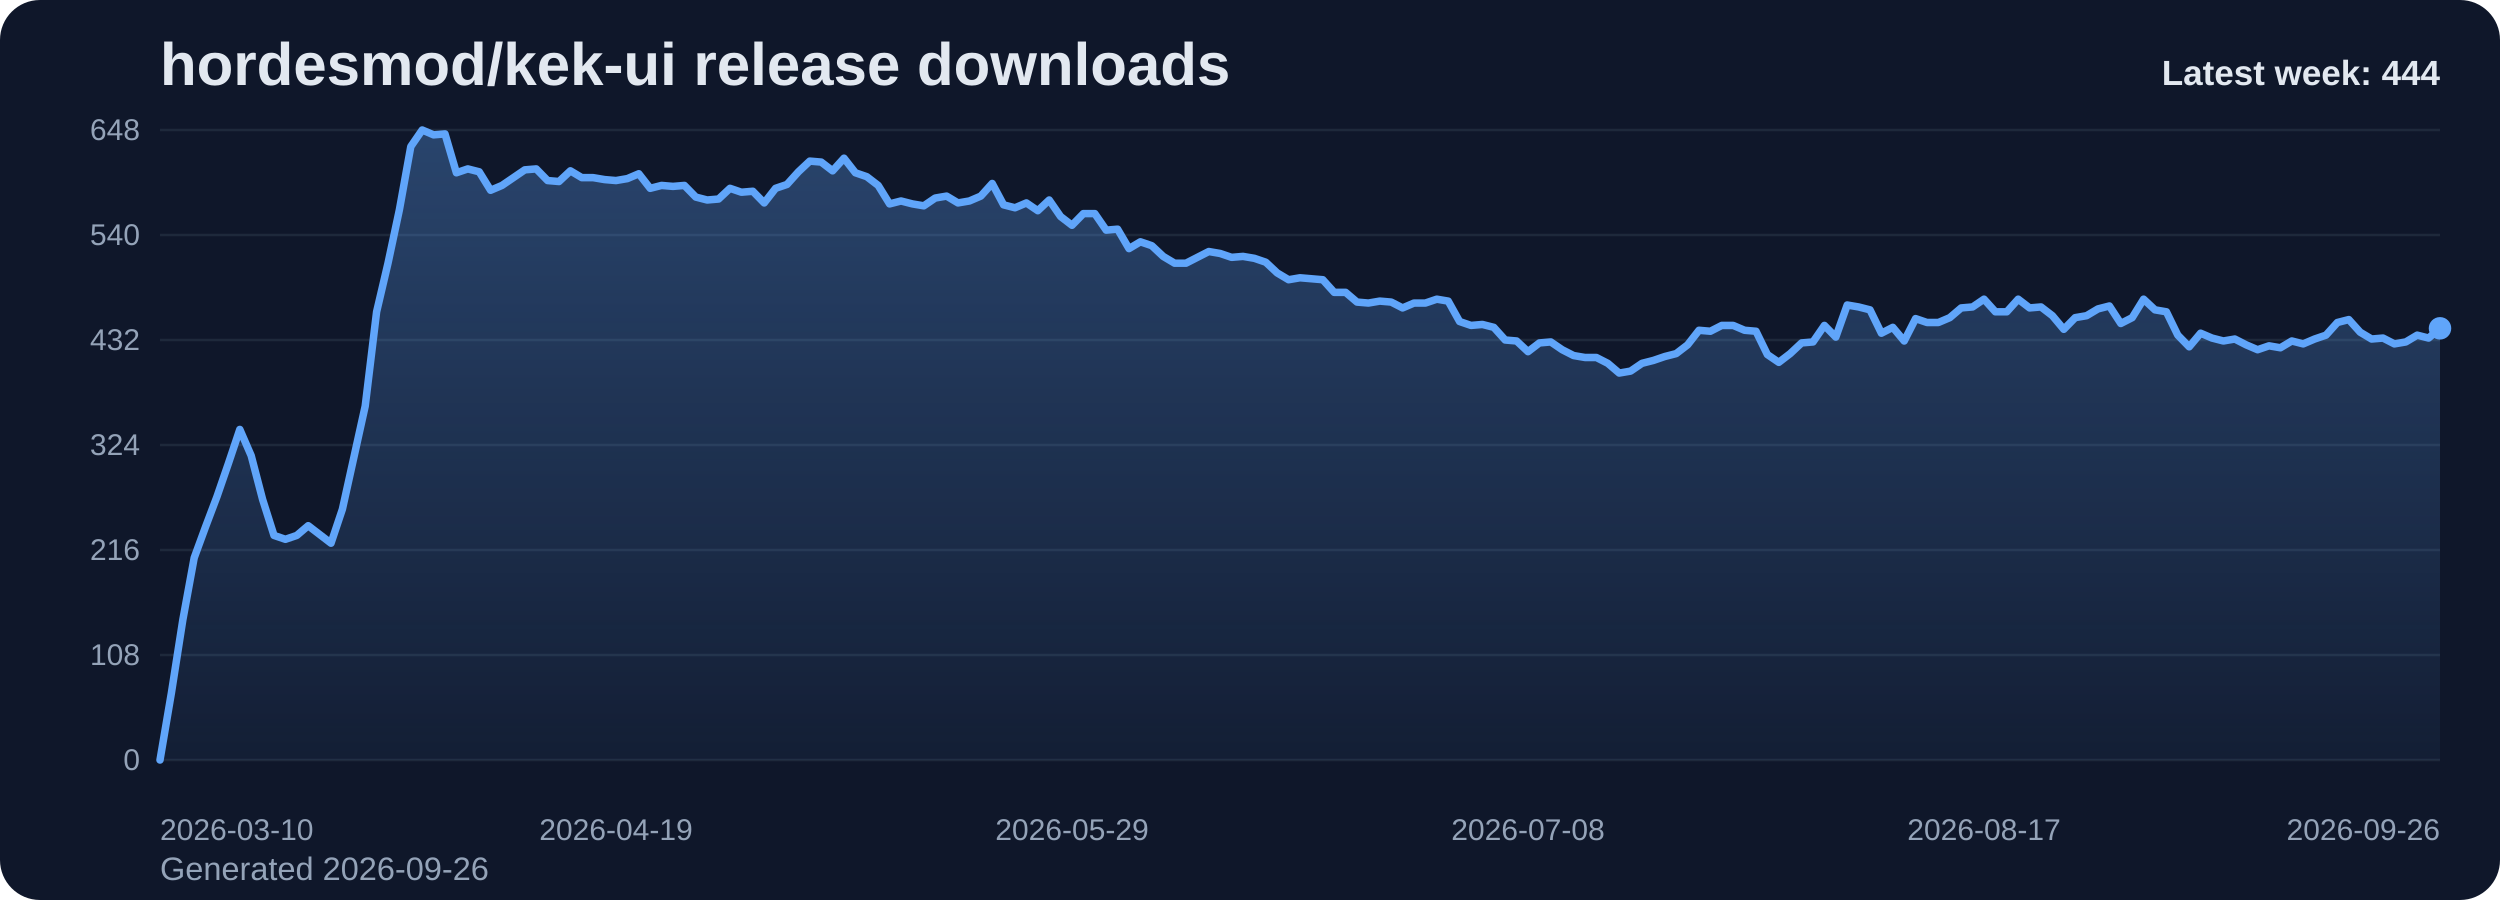
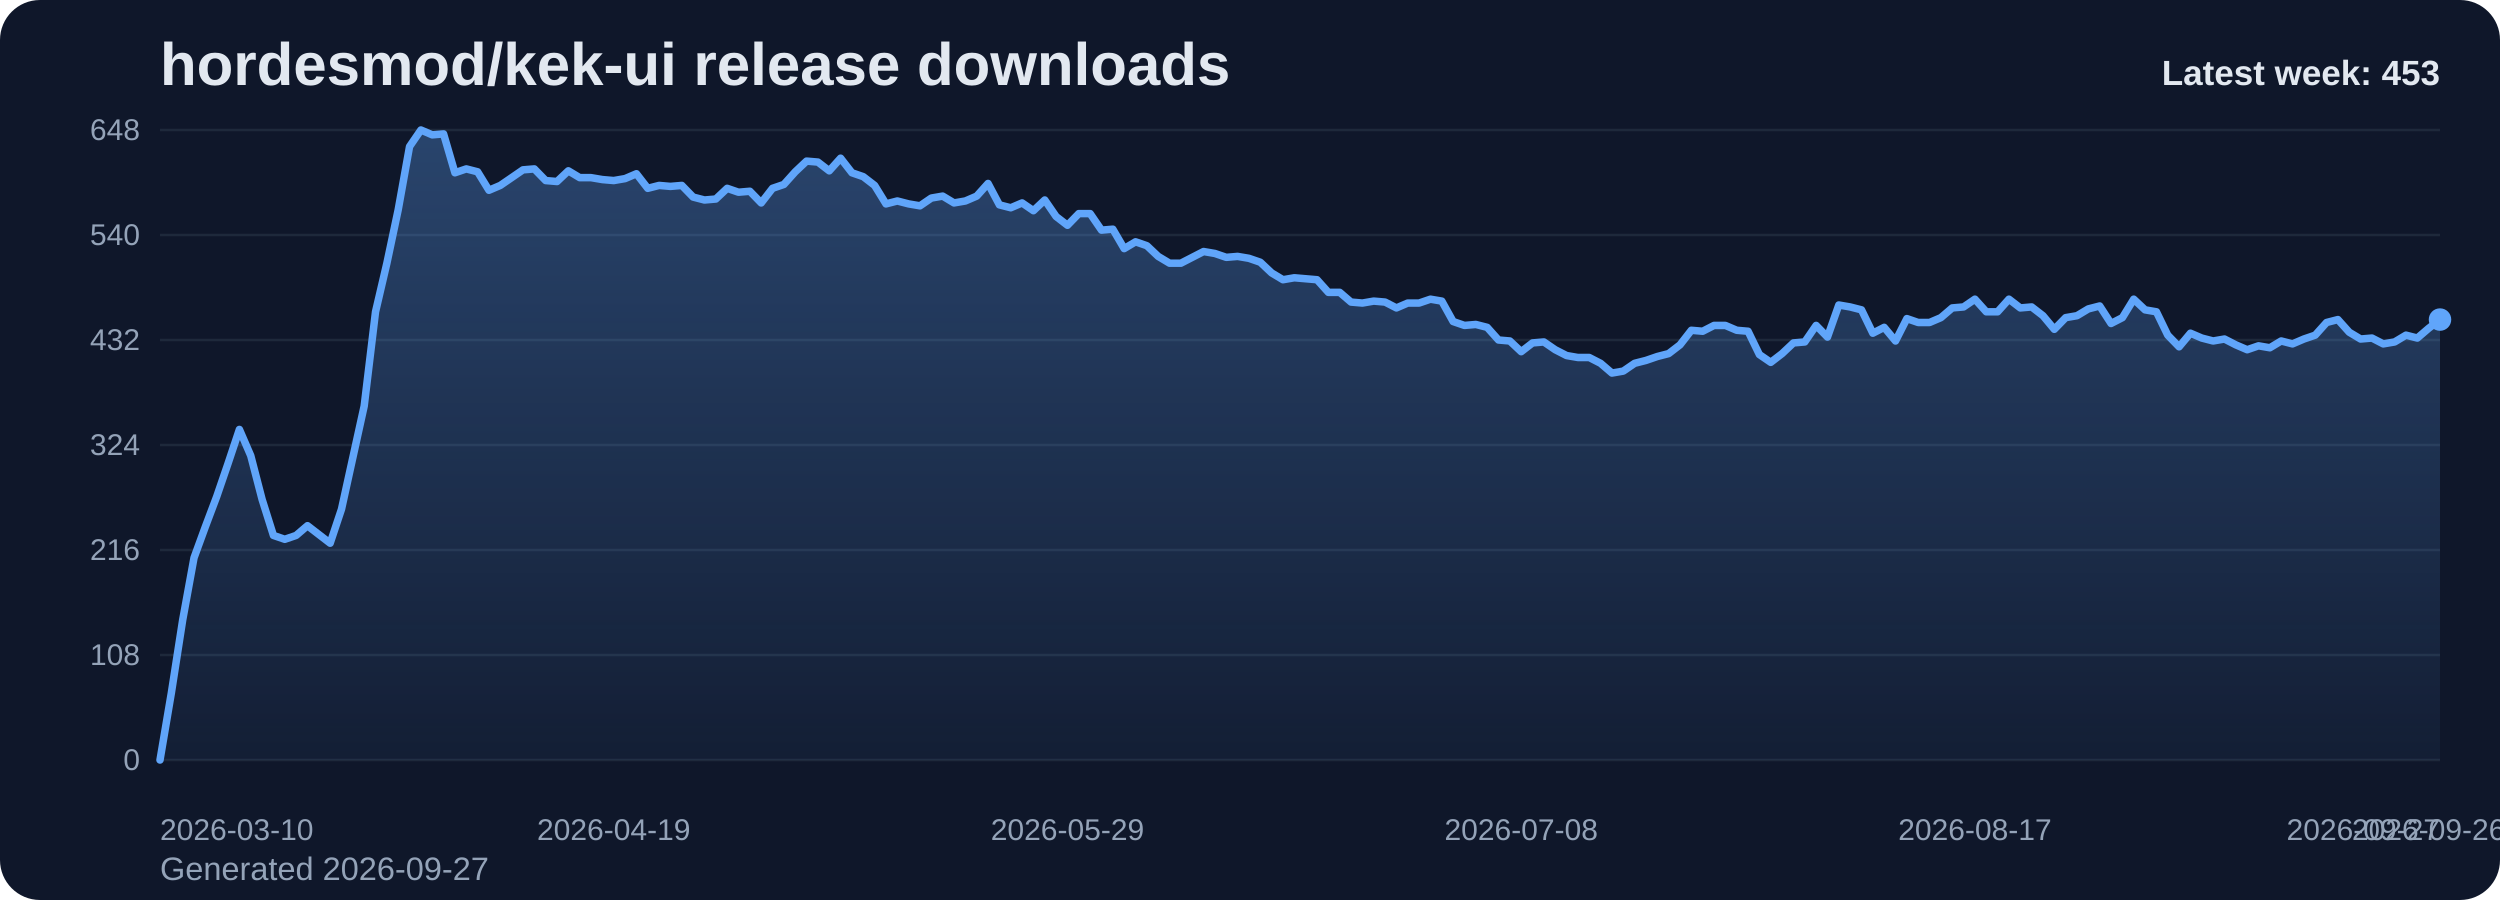
<svg xmlns="http://www.w3.org/2000/svg" viewBox="0 0 1000 360" role="img" aria-label="hordesmod/kek-ui release downloads chart">
  <defs>
    <linearGradient id="fill-weekly-slate" x1="0" y1="0" x2="0" y2="1">
      <stop offset="0%" stop-color="#60a5fa" stop-opacity="0.32" />
      <stop offset="100%" stop-color="#60a5fa" stop-opacity="0.05" />
    </linearGradient>
    <style>
      .bg { fill: #0f172a; }
      .title { font: 700 24px Arial, sans-serif; fill: #e2e8f0; }
      .sub { font: 400 13px Arial, sans-serif; fill: #94a3b8; }
      .grid { stroke: #1e293b; stroke-width: 1; }
      .axis { font: 400 12px Arial, sans-serif; fill: #94a3b8; }
      .line { fill: none; stroke: #60a5fa; stroke-width: 3; stroke-linecap: round; stroke-linejoin: round; }
      .dot { fill: #60a5fa; }
      .value { font: 600 11px Arial, sans-serif; fill: #cbd5e1; }
      .latest { font: 700 14px Arial, sans-serif; fill: #e2e8f0; }
    </style>
  </defs>
  <rect class="bg" x="0" y="0" width="1000" height="360" rx="16" />
  <text class="title" x="64" y="34">hordesmod/kek-ui release downloads</text>
-   <text class="sub" x="64" y="352">Generated 2026-09-26</text>
+   <text class="sub" x="64" y="352">Generated 2026-09-27</text>
  <line x1="64" y1="52.00" x2="976" y2="52.00" class="grid" />
  <text x="56" y="56.00" text-anchor="end" class="axis">648</text>
  <line x1="64" y1="94.00" x2="976" y2="94.00" class="grid" />
  <text x="56" y="98.00" text-anchor="end" class="axis">540</text>
  <line x1="64" y1="136.00" x2="976" y2="136.00" class="grid" />
  <text x="56" y="140.00" text-anchor="end" class="axis">432</text>
  <line x1="64" y1="178.00" x2="976" y2="178.00" class="grid" />
  <text x="56" y="182.00" text-anchor="end" class="axis">324</text>
  <line x1="64" y1="220.00" x2="976" y2="220.00" class="grid" />
  <text x="56" y="224.00" text-anchor="end" class="axis">216</text>
  <line x1="64" y1="262.00" x2="976" y2="262.00" class="grid" />
  <text x="56" y="266.00" text-anchor="end" class="axis">108</text>
  <line x1="64" y1="304.00" x2="976" y2="304.00" class="grid" />
  <text x="56" y="308.00" text-anchor="end" class="axis">0</text>
-   <path d="M 64.00 304 L 64.00 304.00 L 68.56 277.17 L 73.12 248.00 L 77.68 223.11 L 82.24 210.67 L 86.80 198.61 L 91.36 185.39 L 95.92 171.78 L 100.48 182.28 L 105.04 199.78 L 109.60 214.17 L 114.16 215.72 L 118.72 214.17 L 123.28 210.28 L 127.84 213.78 L 132.40 217.28 L 136.96 203.67 L 141.52 183.06 L 146.08 162.44 L 150.64 124.72 L 155.20 105.28 L 159.76 83.89 L 164.32 58.61 L 168.88 52.00 L 173.44 53.94 L 178.00 53.56 L 182.56 69.11 L 187.12 67.56 L 191.68 68.72 L 196.24 76.11 L 200.80 74.17 L 205.36 71.06 L 209.92 67.94 L 214.48 67.56 L 219.04 72.22 L 223.60 72.61 L 228.16 68.33 L 232.72 71.06 L 237.28 71.06 L 241.84 71.83 L 246.40 72.22 L 250.96 71.44 L 255.52 69.50 L 260.08 75.33 L 264.64 74.17 L 269.20 74.56 L 273.76 74.17 L 278.32 78.83 L 282.88 80.00 L 287.44 79.61 L 292.00 75.33 L 296.56 76.89 L 301.12 76.50 L 305.68 81.17 L 310.24 75.33 L 314.80 73.78 L 319.36 68.72 L 323.92 64.44 L 328.48 64.83 L 333.04 68.33 L 337.60 63.28 L 342.16 69.11 L 346.72 70.67 L 351.28 74.17 L 355.84 81.56 L 360.40 80.39 L 364.96 81.56 L 369.52 82.33 L 374.08 79.22 L 378.64 78.44 L 383.20 81.17 L 387.76 80.39 L 392.32 78.44 L 396.88 73.39 L 401.44 81.94 L 406.00 83.11 L 410.56 81.17 L 415.12 84.28 L 419.68 80.00 L 424.24 86.61 L 428.80 90.11 L 433.36 85.44 L 437.92 85.44 L 442.48 92.06 L 447.04 91.67 L 451.60 99.44 L 456.16 96.72 L 460.72 98.28 L 465.28 102.56 L 469.84 105.28 L 474.40 105.28 L 478.96 102.94 L 483.52 100.61 L 488.08 101.39 L 492.64 102.94 L 497.20 102.56 L 501.76 103.33 L 506.32 104.89 L 510.88 109.17 L 515.44 111.89 L 520.00 111.11 L 524.56 111.50 L 529.12 111.89 L 533.68 116.94 L 538.24 116.94 L 542.80 120.83 L 547.36 121.22 L 551.92 120.44 L 556.48 120.83 L 561.04 123.17 L 565.60 121.22 L 570.16 121.22 L 574.72 119.67 L 579.28 120.44 L 583.84 128.61 L 588.40 130.17 L 592.96 129.78 L 597.52 130.94 L 602.08 136.00 L 606.64 136.39 L 611.20 140.67 L 615.76 137.17 L 620.32 136.78 L 624.88 139.89 L 629.44 142.22 L 634.00 143.00 L 638.56 143.00 L 643.12 145.33 L 647.68 149.22 L 652.24 148.44 L 656.80 145.33 L 661.36 144.17 L 665.92 142.61 L 670.48 141.44 L 675.04 137.94 L 679.60 132.11 L 684.16 132.50 L 688.72 130.17 L 693.28 130.17 L 697.84 132.11 L 702.40 132.50 L 706.96 141.83 L 711.52 144.94 L 716.08 141.44 L 720.64 137.17 L 725.20 136.78 L 729.76 130.17 L 734.32 134.83 L 738.88 122.00 L 743.44 122.78 L 748.00 123.94 L 752.56 133.28 L 757.12 130.94 L 761.68 136.39 L 766.24 127.44 L 770.80 129.00 L 775.36 129.00 L 779.92 127.06 L 784.48 123.17 L 789.04 122.78 L 793.60 119.67 L 798.16 124.72 L 802.72 124.72 L 807.28 119.67 L 811.84 123.17 L 816.40 122.78 L 820.96 126.28 L 825.52 131.72 L 830.08 127.06 L 834.64 126.28 L 839.20 123.56 L 843.76 122.39 L 848.32 129.39 L 852.88 127.06 L 857.44 119.67 L 862.00 123.94 L 866.56 124.72 L 871.12 134.06 L 875.68 138.72 L 880.24 133.28 L 884.80 135.22 L 889.36 136.39 L 893.92 135.61 L 898.48 137.94 L 903.04 139.89 L 907.60 138.33 L 912.16 139.11 L 916.72 136.39 L 921.28 137.56 L 925.84 135.61 L 930.40 134.06 L 934.96 129.00 L 939.52 127.83 L 944.08 132.89 L 948.64 135.61 L 953.20 135.22 L 957.76 137.56 L 962.32 136.78 L 966.88 134.06 L 971.44 135.22 L 976.00 131.33 L 976.00 304 Z" fill="url(#fill-weekly-slate)" />
-   <polyline class="line" points="64.00,304.00 68.56,277.17 73.12,248.00 77.68,223.11 82.24,210.67 86.80,198.61 91.36,185.39 95.92,171.78 100.48,182.28 105.04,199.78 109.60,214.17 114.16,215.72 118.72,214.17 123.28,210.28 127.84,213.78 132.40,217.28 136.96,203.67 141.52,183.06 146.08,162.44 150.64,124.72 155.20,105.28 159.76,83.89 164.32,58.61 168.88,52.00 173.44,53.94 178.00,53.56 182.56,69.11 187.12,67.56 191.68,68.72 196.24,76.11 200.80,74.17 205.36,71.06 209.92,67.94 214.48,67.56 219.04,72.22 223.60,72.61 228.16,68.33 232.72,71.06 237.28,71.06 241.84,71.83 246.40,72.22 250.96,71.44 255.52,69.50 260.08,75.33 264.64,74.17 269.20,74.56 273.76,74.17 278.32,78.83 282.88,80.00 287.44,79.61 292.00,75.33 296.56,76.89 301.12,76.50 305.68,81.17 310.24,75.33 314.80,73.78 319.36,68.72 323.92,64.44 328.48,64.83 333.04,68.33 337.60,63.28 342.16,69.11 346.72,70.67 351.28,74.17 355.84,81.56 360.40,80.39 364.96,81.56 369.52,82.33 374.08,79.22 378.64,78.44 383.20,81.17 387.76,80.39 392.32,78.44 396.88,73.39 401.44,81.94 406.00,83.11 410.56,81.17 415.12,84.28 419.68,80.00 424.24,86.61 428.80,90.11 433.36,85.44 437.92,85.44 442.48,92.06 447.04,91.67 451.60,99.44 456.16,96.72 460.72,98.28 465.28,102.56 469.84,105.28 474.40,105.28 478.96,102.94 483.52,100.61 488.08,101.39 492.64,102.94 497.20,102.56 501.76,103.33 506.32,104.89 510.88,109.17 515.44,111.89 520.00,111.11 524.56,111.50 529.12,111.89 533.68,116.94 538.24,116.94 542.80,120.83 547.36,121.22 551.92,120.44 556.48,120.83 561.04,123.17 565.60,121.22 570.16,121.22 574.72,119.67 579.28,120.44 583.84,128.61 588.40,130.17 592.96,129.78 597.52,130.94 602.08,136.00 606.64,136.39 611.20,140.67 615.76,137.17 620.32,136.78 624.88,139.89 629.44,142.22 634.00,143.00 638.56,143.00 643.12,145.33 647.68,149.22 652.24,148.44 656.80,145.33 661.36,144.17 665.92,142.61 670.48,141.44 675.04,137.94 679.60,132.11 684.16,132.50 688.72,130.17 693.28,130.17 697.84,132.11 702.40,132.50 706.96,141.83 711.52,144.94 716.08,141.44 720.64,137.17 725.20,136.78 729.76,130.17 734.32,134.83 738.88,122.00 743.44,122.78 748.00,123.94 752.56,133.28 757.12,130.94 761.68,136.39 766.24,127.44 770.80,129.00 775.36,129.00 779.92,127.06 784.48,123.17 789.04,122.78 793.60,119.67 798.16,124.72 802.72,124.72 807.28,119.67 811.84,123.17 816.40,122.78 820.96,126.28 825.52,131.72 830.08,127.06 834.64,126.28 839.20,123.56 843.76,122.39 848.32,129.39 852.88,127.06 857.44,119.67 862.00,123.94 866.56,124.72 871.12,134.06 875.68,138.72 880.24,133.28 884.80,135.22 889.36,136.39 893.92,135.61 898.48,137.94 903.04,139.89 907.60,138.33 912.16,139.11 916.72,136.39 921.28,137.56 925.84,135.61 930.40,134.06 934.96,129.00 939.52,127.83 944.08,132.89 948.64,135.61 953.20,135.22 957.76,137.56 962.32,136.78 966.88,134.06 971.44,135.22 976.00,131.33" />
-   <circle class="dot" cx="976.00" cy="131.33" r="4.5" />
+   <path d="M 64.00 304 L 64.00 304.00 L 68.54 277.17 L 73.07 248.00 L 77.61 223.11 L 82.15 210.67 L 86.69 198.61 L 91.22 185.39 L 95.76 171.78 L 100.30 182.28 L 104.84 199.78 L 109.37 214.17 L 113.91 215.72 L 118.45 214.17 L 122.99 210.28 L 127.52 213.78 L 132.06 217.28 L 136.60 203.67 L 141.13 183.06 L 145.67 162.44 L 150.21 124.72 L 154.75 105.28 L 159.28 83.89 L 163.82 58.61 L 168.36 52.00 L 172.90 53.94 L 177.43 53.56 L 181.97 69.11 L 186.51 67.56 L 191.04 68.72 L 195.58 76.11 L 200.12 74.17 L 204.66 71.06 L 209.19 67.94 L 213.73 67.56 L 218.27 72.22 L 222.81 72.61 L 227.34 68.33 L 231.88 71.06 L 236.42 71.06 L 240.96 71.83 L 245.49 72.22 L 250.03 71.44 L 254.57 69.50 L 259.10 75.33 L 263.64 74.17 L 268.18 74.56 L 272.72 74.17 L 277.25 78.83 L 281.79 80.00 L 286.33 79.61 L 290.87 75.33 L 295.40 76.89 L 299.94 76.50 L 304.48 81.17 L 309.01 75.33 L 313.55 73.78 L 318.09 68.72 L 322.63 64.44 L 327.16 64.83 L 331.70 68.33 L 336.24 63.28 L 340.78 69.11 L 345.31 70.67 L 349.85 74.17 L 354.39 81.56 L 358.93 80.39 L 363.46 81.56 L 368.00 82.33 L 372.54 79.22 L 377.07 78.44 L 381.61 81.17 L 386.15 80.39 L 390.69 78.44 L 395.22 73.39 L 399.76 81.94 L 404.30 83.11 L 408.84 81.17 L 413.37 84.28 L 417.91 80.00 L 422.45 86.61 L 426.99 90.11 L 431.52 85.44 L 436.06 85.44 L 440.60 92.06 L 445.13 91.67 L 449.67 99.44 L 454.21 96.72 L 458.75 98.28 L 463.28 102.56 L 467.82 105.28 L 472.36 105.28 L 476.90 102.94 L 481.43 100.61 L 485.97 101.39 L 490.51 102.94 L 495.04 102.56 L 499.58 103.33 L 504.12 104.89 L 508.66 109.17 L 513.19 111.89 L 517.73 111.11 L 522.27 111.50 L 526.81 111.89 L 531.34 116.94 L 535.88 116.94 L 540.42 120.83 L 544.96 121.22 L 549.49 120.44 L 554.03 120.83 L 558.57 123.17 L 563.10 121.22 L 567.64 121.22 L 572.18 119.67 L 576.72 120.44 L 581.25 128.61 L 585.79 130.17 L 590.33 129.78 L 594.87 130.94 L 599.40 136.00 L 603.94 136.39 L 608.48 140.67 L 613.01 137.17 L 617.55 136.78 L 622.09 139.89 L 626.63 142.22 L 631.16 143.00 L 635.70 143.00 L 640.24 145.33 L 644.78 149.22 L 649.31 148.44 L 653.85 145.33 L 658.39 144.17 L 662.93 142.61 L 667.46 141.44 L 672.00 137.94 L 676.54 132.11 L 681.07 132.50 L 685.61 130.17 L 690.15 130.17 L 694.69 132.11 L 699.22 132.50 L 703.76 141.83 L 708.30 144.94 L 712.84 141.44 L 717.37 137.17 L 721.91 136.78 L 726.45 130.17 L 730.99 134.83 L 735.52 122.00 L 740.06 122.78 L 744.60 123.94 L 749.13 133.28 L 753.67 130.94 L 758.21 136.39 L 762.75 127.44 L 767.28 129.00 L 771.82 129.00 L 776.36 127.06 L 780.90 123.17 L 785.43 122.78 L 789.97 119.67 L 794.51 124.72 L 799.04 124.72 L 803.58 119.67 L 808.12 123.17 L 812.66 122.78 L 817.19 126.28 L 821.73 131.72 L 826.27 127.06 L 830.81 126.28 L 835.34 123.56 L 839.88 122.39 L 844.42 129.39 L 848.96 127.06 L 853.49 119.67 L 858.03 123.94 L 862.57 124.72 L 867.10 134.06 L 871.64 138.72 L 876.18 133.28 L 880.72 135.22 L 885.25 136.39 L 889.79 135.61 L 894.33 137.94 L 898.87 139.89 L 903.40 138.33 L 907.94 139.11 L 912.48 136.39 L 917.01 137.56 L 921.55 135.61 L 926.09 134.06 L 930.63 129.00 L 935.16 127.83 L 939.70 132.89 L 944.24 135.61 L 948.78 135.22 L 953.31 137.56 L 957.85 136.78 L 962.39 134.06 L 966.93 135.22 L 971.46 131.33 L 976.00 127.83 L 976.00 304 Z" fill="url(#fill-weekly-slate)" />
+   <polyline class="line" points="64.00,304.00 68.54,277.17 73.07,248.00 77.61,223.11 82.15,210.67 86.69,198.61 91.22,185.39 95.76,171.78 100.30,182.28 104.84,199.78 109.37,214.17 113.91,215.72 118.45,214.17 122.99,210.28 127.52,213.78 132.06,217.28 136.60,203.67 141.13,183.06 145.67,162.44 150.21,124.72 154.75,105.28 159.28,83.89 163.82,58.61 168.36,52.00 172.90,53.94 177.43,53.56 181.97,69.11 186.51,67.56 191.04,68.72 195.58,76.11 200.12,74.17 204.66,71.06 209.19,67.94 213.73,67.56 218.27,72.22 222.81,72.61 227.34,68.33 231.88,71.06 236.42,71.06 240.96,71.83 245.49,72.22 250.03,71.44 254.57,69.50 259.10,75.33 263.64,74.17 268.18,74.56 272.72,74.17 277.25,78.83 281.79,80.00 286.33,79.61 290.87,75.33 295.40,76.89 299.94,76.50 304.48,81.17 309.01,75.33 313.55,73.78 318.09,68.72 322.63,64.44 327.16,64.83 331.70,68.33 336.24,63.28 340.78,69.11 345.31,70.67 349.85,74.17 354.39,81.56 358.93,80.39 363.46,81.56 368.00,82.33 372.54,79.22 377.07,78.44 381.61,81.17 386.15,80.39 390.69,78.44 395.22,73.39 399.76,81.94 404.30,83.11 408.84,81.17 413.37,84.28 417.91,80.00 422.45,86.61 426.99,90.11 431.52,85.44 436.06,85.44 440.60,92.06 445.13,91.67 449.67,99.44 454.21,96.72 458.75,98.28 463.28,102.56 467.82,105.28 472.36,105.28 476.90,102.94 481.43,100.61 485.97,101.39 490.51,102.94 495.04,102.56 499.58,103.33 504.12,104.89 508.66,109.17 513.19,111.89 517.73,111.11 522.27,111.50 526.81,111.89 531.34,116.94 535.88,116.94 540.42,120.83 544.96,121.22 549.49,120.44 554.03,120.83 558.57,123.17 563.10,121.22 567.64,121.22 572.18,119.67 576.72,120.44 581.25,128.61 585.79,130.17 590.33,129.78 594.87,130.94 599.40,136.00 603.94,136.39 608.48,140.67 613.01,137.17 617.55,136.78 622.09,139.89 626.63,142.22 631.16,143.00 635.70,143.00 640.24,145.33 644.78,149.22 649.31,148.44 653.85,145.33 658.39,144.17 662.93,142.61 667.46,141.44 672.00,137.94 676.54,132.11 681.07,132.50 685.61,130.17 690.15,130.17 694.69,132.11 699.22,132.50 703.76,141.83 708.30,144.94 712.84,141.44 717.37,137.17 721.91,136.78 726.45,130.17 730.99,134.83 735.52,122.00 740.06,122.78 744.60,123.94 749.13,133.28 753.67,130.94 758.21,136.39 762.75,127.44 767.28,129.00 771.82,129.00 776.36,127.06 780.90,123.17 785.43,122.78 789.97,119.67 794.51,124.72 799.04,124.72 803.58,119.67 808.12,123.17 812.66,122.78 817.19,126.28 821.73,131.72 826.27,127.06 830.81,126.28 835.34,123.56 839.88,122.39 844.42,129.39 848.96,127.06 853.49,119.67 858.03,123.94 862.57,124.72 867.10,134.06 871.64,138.72 876.18,133.28 880.72,135.22 885.25,136.39 889.79,135.61 894.33,137.94 898.87,139.89 903.40,138.33 907.94,139.11 912.48,136.39 917.01,137.56 921.55,135.61 926.09,134.06 930.63,129.00 935.16,127.83 939.70,132.89 944.24,135.61 948.78,135.22 953.31,137.56 957.85,136.78 962.39,134.06 966.93,135.22 971.46,131.33 976.00,127.83" />
+   <circle class="dot" cx="976.00" cy="127.83" r="4.5" />
  <text class="axis" x="64.00" y="336" text-anchor="start">2026-03-10</text>
-   <text class="axis" x="246.40" y="336" text-anchor="middle">2026-04-19</text>
-   <text class="axis" x="428.80" y="336" text-anchor="middle">2026-05-29</text>
-   <text class="axis" x="611.20" y="336" text-anchor="middle">2026-07-08</text>
-   <text class="axis" x="793.60" y="336" text-anchor="middle">2026-08-17</text>
-   <text class="axis" x="976.00" y="336" text-anchor="end">2026-09-26</text>
-   <text class="latest" x="976" y="34" text-anchor="end">Latest week: 444</text>
+   <text class="axis" x="245.49" y="336" text-anchor="middle">2026-04-19</text>
+   <text class="axis" x="426.99" y="336" text-anchor="middle">2026-05-29</text>
+   <text class="axis" x="608.48" y="336" text-anchor="middle">2026-07-08</text>
+   <text class="axis" x="789.97" y="336" text-anchor="middle">2026-08-17</text>
+   <text class="axis" x="971.46" y="336" text-anchor="middle">2026-09-26</text>
+   <text class="axis" x="976.00" y="336" text-anchor="end">2026-09-27</text>
+   <text class="latest" x="976" y="34" text-anchor="end">Latest week: 453</text>
</svg>
